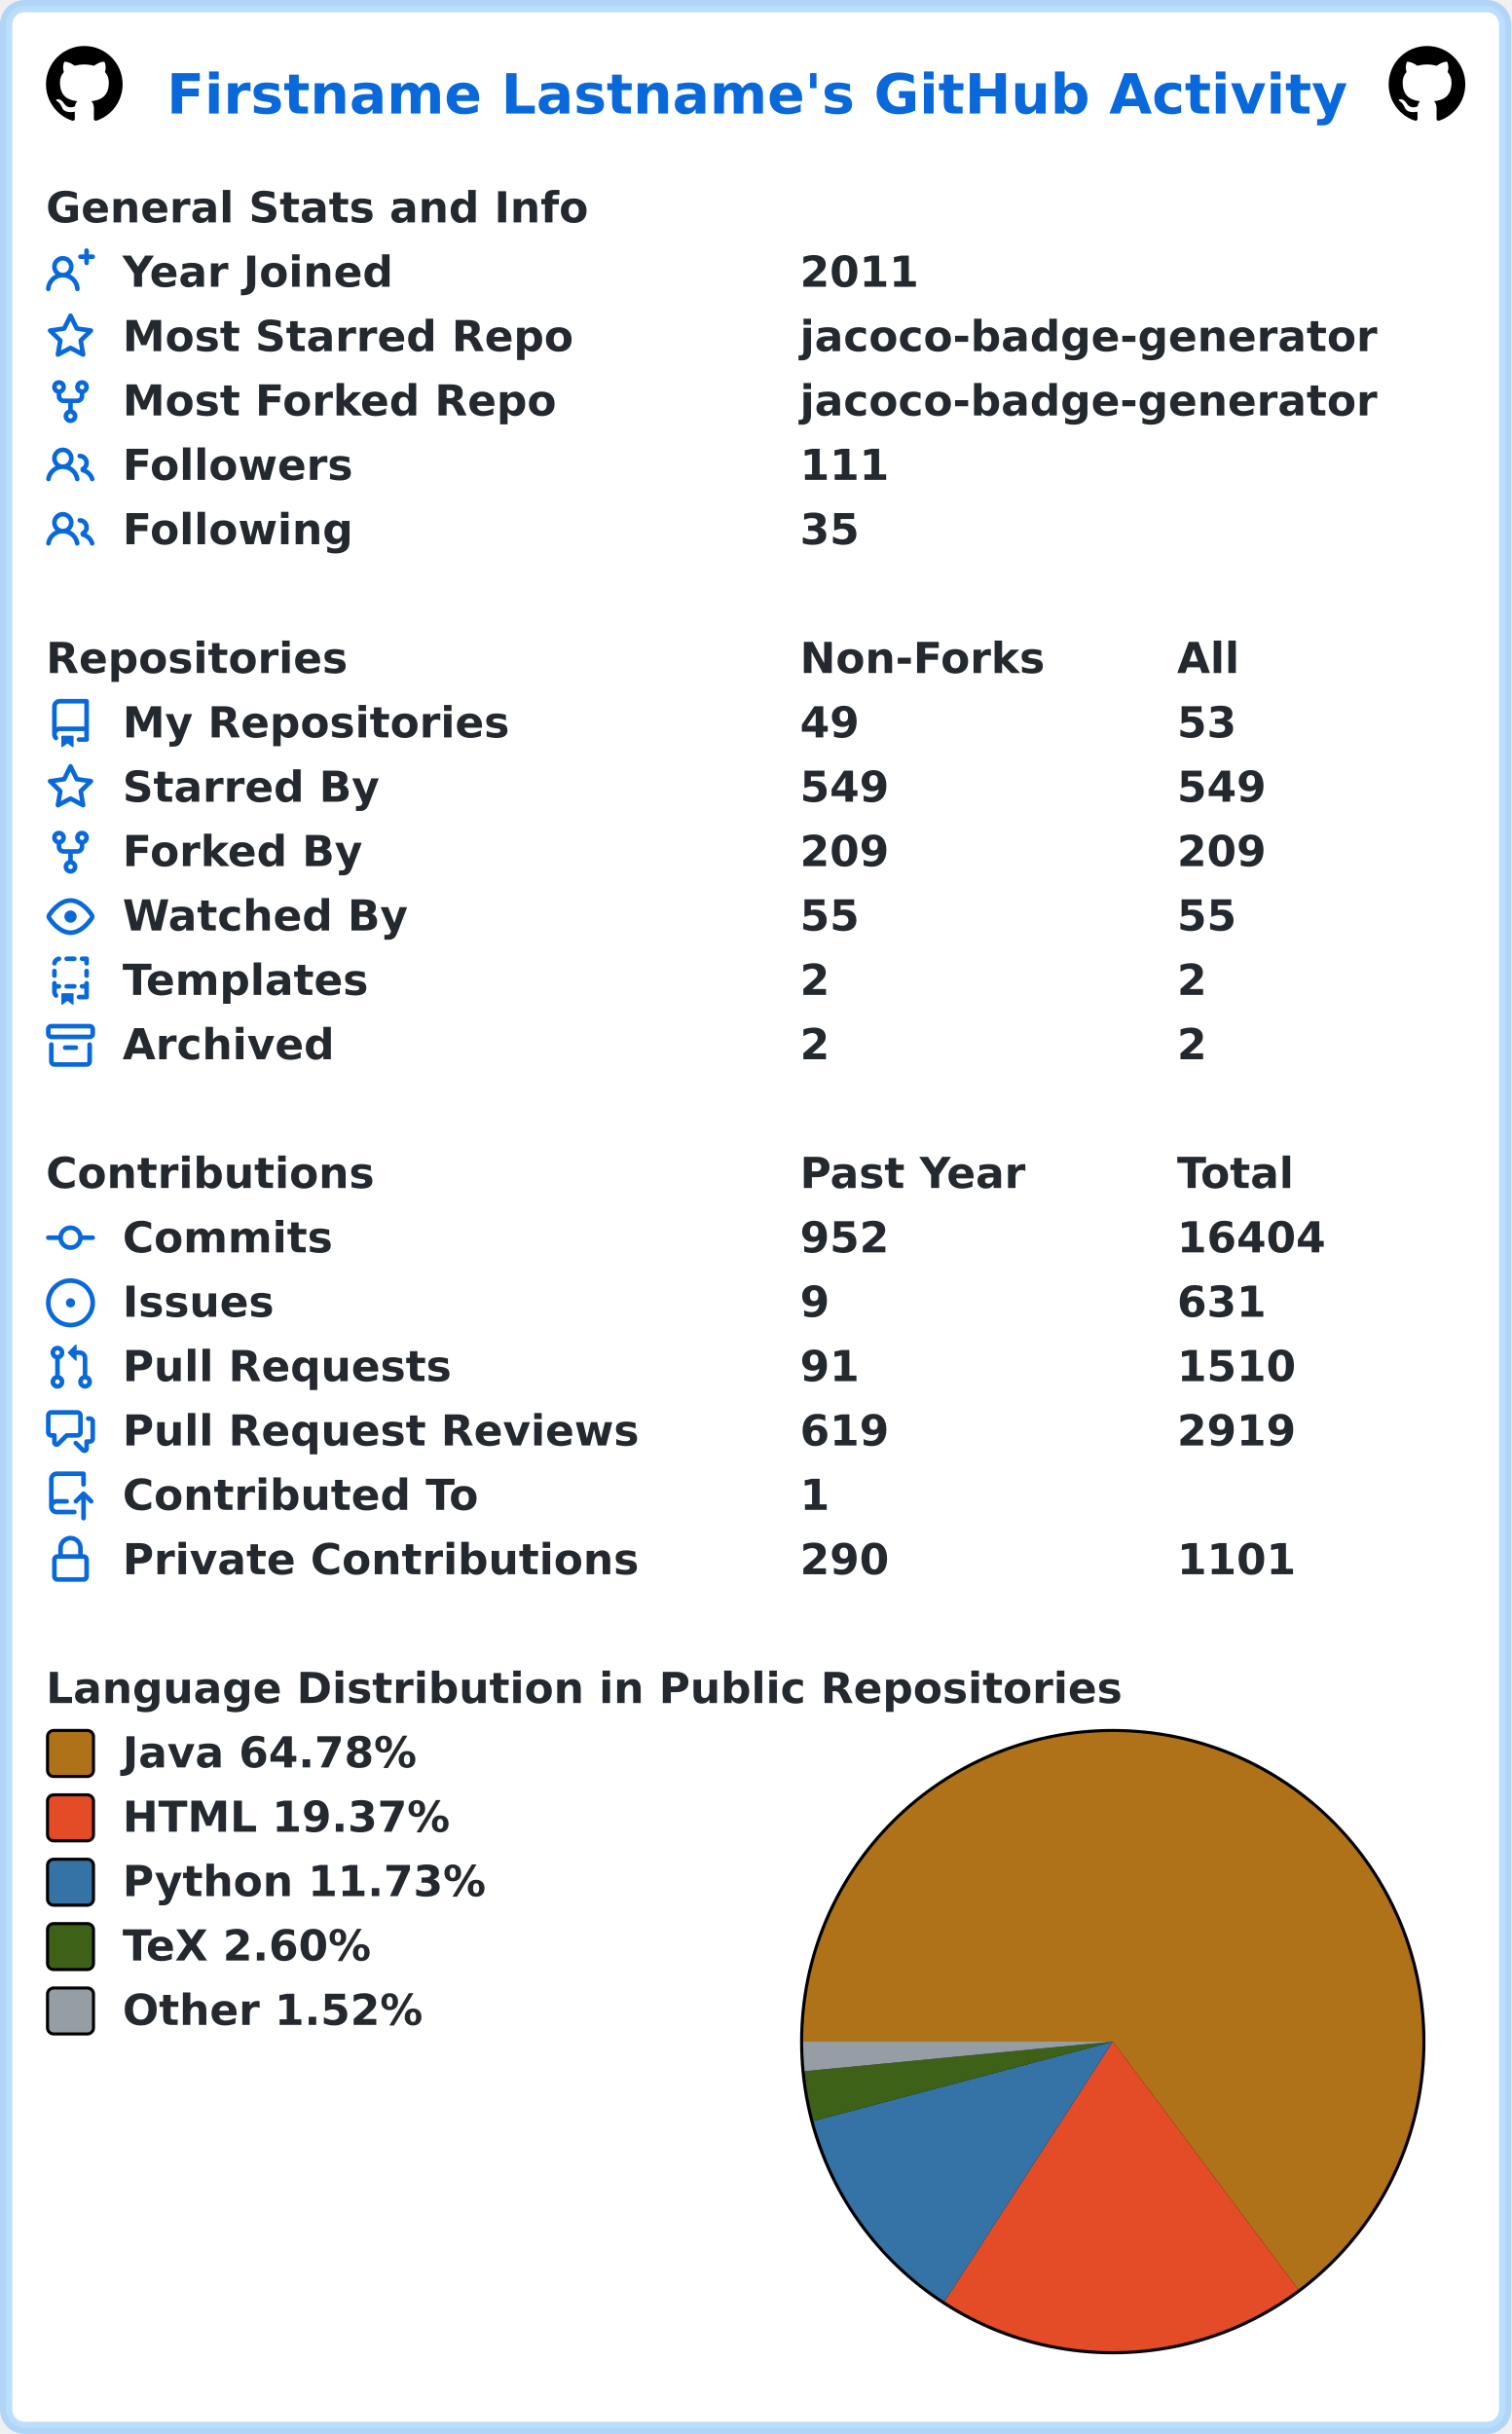
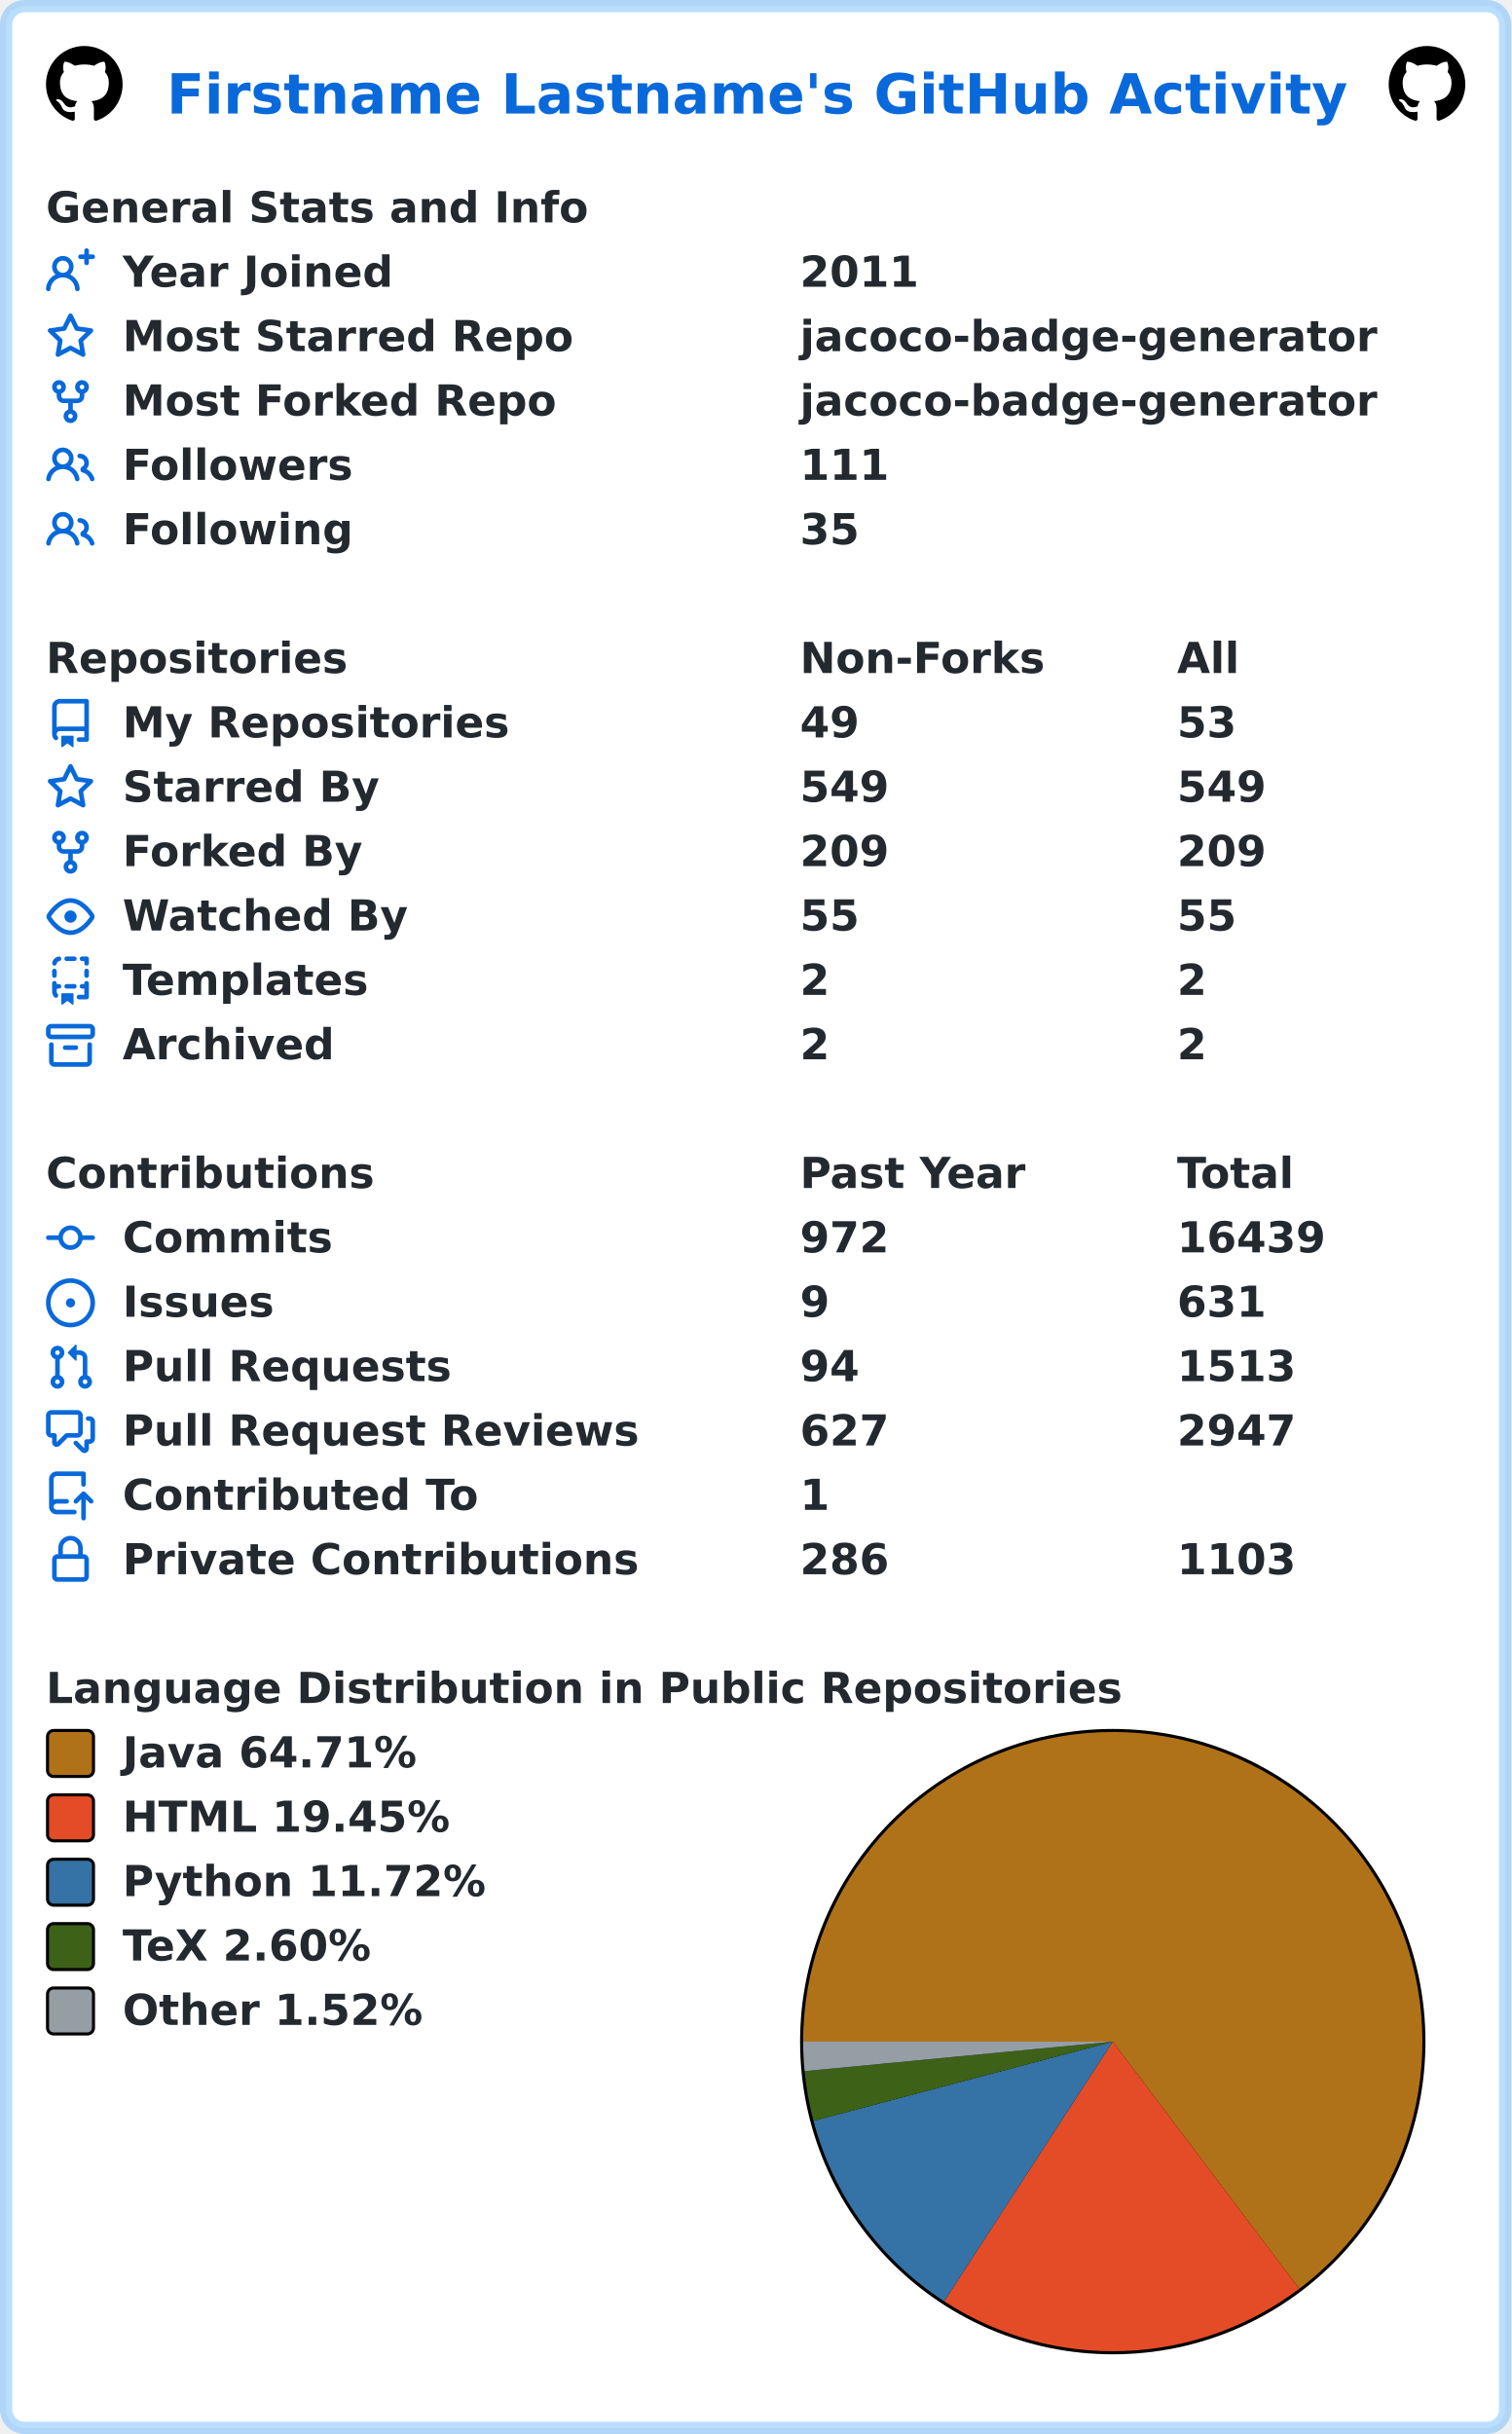
<svg xmlns="http://www.w3.org/2000/svg" width="493" height="794" viewBox="0 0 493 794" lang="en" xml:lang="en">
  <rect x="2" y="2" stroke-width="4" rx="6" width="489" height="790" stroke="rgba(84,174,255,0.4)" fill="#ffffff" />
  <g font-weight="600" font-size="110pt" font-family="Verdana,Geneva,DejaVu Sans,sans-serif" text-rendering="geometricPrecision">
    <text x="442" y="301" lengthAdjust="spacingAndGlyphs" textLength="3117" transform="scale(0.123)" fill="#0969da">Firstname Lastname's GitHub Activity</text>
    <svg x="15" y="15" width="25" height="25" viewBox="0 0 16 16">
      <path fill="#000000" fill-rule="evenodd" d="M8 0C3.58 0 0 3.58 0 8c0 3.54 2.29 6.53 5.47 7.59.4.07.55-.17.55-.38 0-.19-.01-.82-.01-1.49-2.01.37-2.53-.49-2.69-.94-.09-.23-.48-.94-.82-1.13-.28-.15-.68-.52-.01-.53.63-.01 1.08.58 1.23.82.72 1.21 1.87.87 2.33.66.07-.52.28-.87.51-1.07-1.78-.2-3.64-.89-3.64-3.95 0-.87.31-1.59.82-2.15-.08-.2-.36-1.02.08-2.12 0 0 .67-.21 2.2.82.64-.18 1.32-.27 2-.27.68 0 1.36.09 2 .27 1.53-1.04 2.2-.82 2.2-.82.44 1.1.16 1.92.08 2.12.51.56.82 1.27.82 2.15 0 3.07-1.87 3.75-3.65 3.95.29.25.54.73.54 1.48 0 1.07-.01 1.93-.01 2.2 0 .21.15.46.55.38A8.013 8.013 0 0016 8c0-4.42-3.58-8-8-8z" />
    </svg>
    <svg x="453" y="15" width="25" height="25" viewBox="0 0 16 16">
      <path fill="#000000" fill-rule="evenodd" d="M8 0C3.58 0 0 3.58 0 8c0 3.54 2.29 6.53 5.47 7.59.4.07.55-.17.55-.38 0-.19-.01-.82-.01-1.49-2.01.37-2.53-.49-2.69-.94-.09-.23-.48-.94-.82-1.13-.28-.15-.68-.52-.01-.53.63-.01 1.08.58 1.23.82.72 1.21 1.87.87 2.33.66.07-.52.28-.87.51-1.07-1.78-.2-3.64-.89-3.64-3.95 0-.87.31-1.59.82-2.15-.08-.2-.36-1.02.08-2.12 0 0 .67-.21 2.2.82.64-.18 1.32-.27 2-.27.68 0 1.36.09 2 .27 1.53-1.04 2.2-.82 2.2-.82.44 1.1.16 1.92.08 2.12.51.56.82 1.27.82 2.15 0 3.07-1.87 3.75-3.65 3.95.29.25.54.73.54 1.48 0 1.07-.01 1.93-.01 2.2 0 .21.15.46.55.38A8.013 8.013 0 0016 8c0-4.42-3.58-8-8-8z" />
    </svg>
    <g transform="translate(0, 60)" fill="#24292f">
      <g transform="translate(15, 0)">
        <g transform="scale(0.095)">
          <text x="0" y="132" textLength="1851" lengthAdjust="spacingAndGlyphs">General Stats and Info</text>
        </g>
      </g>
      <g transform="translate(15, 21)">
        <path fill="#0969da" fill-rule="evenodd" d="M13.25 0a.75.75 0 01.75.75V2h1.25a.75.75 0 010 1.5H14v1.25a.75.75 0 01-1.5 0V3.5h-1.25a.75.75 0 010-1.5h1.25V.75a.75.75 0 01.75-.75zM5.5 4a2 2 0 100 4 2 2 0 000-4zm2.4 4.548a3.5 3.5 0 10-4.799 0 5.527 5.527 0 00-3.1 4.66.75.75 0 101.498.085A4.01 4.01 0 015.5 9.5a4.01 4.01 0 014.001 3.793.75.75 0 101.498-.086 5.527 5.527 0 00-3.1-4.659z" />
        <g transform="scale(0.095)">
          <text lengthAdjust="spacingAndGlyphs" textLength="932" x="263" y="132">Year Joined</text>
          <text lengthAdjust="spacingAndGlyphs" textLength="420" x="2589" y="132">2011</text>
        </g>
      </g>
      <g transform="translate(15, 42)">
        <path fill="#0969da" fill-rule="evenodd" d="M8 .25a.75.75 0 01.673.418l1.882 3.815 4.21.612a.75.75 0 01.416 1.279l-3.046 2.97.719 4.192a.75.75 0 01-1.088.791L8 12.347l-3.766 1.98a.75.75 0 01-1.088-.79l.72-4.194L.818 6.374a.75.75 0 01.416-1.28l4.21-.611L7.327.668A.75.75 0 018 .25zm0 2.445L6.615 5.5a.75.75 0 01-.564.41l-3.097.45 2.24 2.184a.75.75 0 01.216.664l-.528 3.084 2.769-1.456a.75.75 0 01.698 0l2.77 1.456-.53-3.084a.75.75 0 01.216-.664l2.24-2.183-3.096-.45a.75.75 0 01-.564-.41L8 2.694v.001z" />
        <g transform="scale(0.095)">
          <text lengthAdjust="spacingAndGlyphs" textLength="1532" x="263" y="132">Most Starred Repo</text>
          <text lengthAdjust="spacingAndGlyphs" textLength="1986" x="2589" y="132">jacoco-badge-generator</text>
        </g>
      </g>
      <g transform="translate(15, 63)">
        <path fill="#0969da" fill-rule="evenodd" d="M5 3.25a.75.75 0 11-1.5 0 .75.75 0 011.5 0zm0 2.122a2.25 2.25 0 10-1.5 0v.878A2.25 2.25 0 005.75 8.5h1.5v2.128a2.251 2.251 0 101.5 0V8.5h1.5a2.25 2.25 0 002.25-2.25v-.878a2.25 2.25 0 10-1.5 0v.878a.75.75 0 01-.75.75h-4.5A.75.75 0 015 6.25v-.878zm3.75 7.378a.75.75 0 11-1.5 0 .75.75 0 011.5 0zm3-8.75a.75.75 0 100-1.5.75.75 0 000 1.5z" />
        <g transform="scale(0.095)">
          <text lengthAdjust="spacingAndGlyphs" textLength="1485" x="263" y="132">Most Forked Repo</text>
          <text lengthAdjust="spacingAndGlyphs" textLength="1986" x="2589" y="132">jacoco-badge-generator</text>
        </g>
      </g>
      <g transform="translate(15, 84)">
        <path fill="#0969da" fill-rule="evenodd" d="M5.5 3.5a2 2 0 100 4 2 2 0 000-4zM2 5.5a3.5 3.5 0 115.898 2.549 5.507 5.507 0 013.034 4.084.75.75 0 11-1.482.235 4.001 4.001 0 00-7.9 0 .75.75 0 01-1.482-.236A5.507 5.507 0 013.102 8.05 3.49 3.49 0 012 5.5zM11 4a.75.75 0 100 1.5 1.5 1.5 0 01.666 2.844.75.75 0 00-.416.672v.352a.75.75 0 00.574.73c1.2.289 2.162 1.2 2.522 2.372a.75.75 0 101.434-.44 5.01 5.01 0 00-2.56-3.012A3 3 0 0011 4z" />
        <g transform="scale(0.095)">
          <text lengthAdjust="spacingAndGlyphs" textLength="778" x="263" y="132">Followers</text>
          <text lengthAdjust="spacingAndGlyphs" textLength="315" x="2589" y="132">111</text>
        </g>
      </g>
      <g transform="translate(15, 105)">
        <path fill="#0969da" fill-rule="evenodd" d="M5.5 3.5a2 2 0 100 4 2 2 0 000-4zM2 5.5a3.5 3.5 0 115.898 2.549 5.507 5.507 0 013.034 4.084.75.75 0 11-1.482.235 4.001 4.001 0 00-7.9 0 .75.75 0 01-1.482-.236A5.507 5.507 0 013.102 8.05 3.49 3.49 0 012 5.5zM11 4a.75.75 0 100 1.5 1.5 1.5 0 01.666 2.844.75.75 0 00-.416.672v.352a.75.75 0 00.574.73c1.2.289 2.162 1.2 2.522 2.372a.75.75 0 101.434-.44 5.01 5.01 0 00-2.56-3.012A3 3 0 0011 4z" />
        <g transform="scale(0.095)">
          <text lengthAdjust="spacingAndGlyphs" textLength="780" x="263" y="132">Following</text>
          <text lengthAdjust="spacingAndGlyphs" textLength="210" x="2589" y="132">35</text>
        </g>
      </g>
    </g>
    <g transform="translate(0, 207)" fill="#24292f">
      <g transform="translate(15, 0)">
        <g transform="scale(0.095)">
          <text x="0" y="132" textLength="1020" lengthAdjust="spacingAndGlyphs">Repositories</text>
          <text x="2589" y="132" textLength="832" lengthAdjust="spacingAndGlyphs">Non-Forks</text>
          <text x="3884" y="132" textLength="206" lengthAdjust="spacingAndGlyphs">All</text>
        </g>
      </g>
      <g transform="translate(15, 21)">
        <path fill="#0969da" fill-rule="evenodd" d="M2 2.5A2.5 2.5 0 014.5 0h8.75a.75.75 0 01.75.75v12.5a.75.75 0 01-.75.75h-2.5a.75.75 0 110-1.5h1.75v-2h-8a1 1 0 00-.714 1.7.75.75 0 01-1.072 1.05A2.495 2.495 0 012 11.5v-9zm10.5-1V9h-8c-.356 0-.694.074-1 .208V2.5a1 1 0 011-1h8zM5 12.25v3.25a.25.25 0 00.4.2l1.45-1.087a.25.25 0 01.3 0L8.6 15.7a.25.25 0 00.4-.2v-3.25a.25.25 0 00-.25-.25h-3.5a.25.25 0 00-.25.25z" />
        <g transform="scale(0.095)">
          <text lengthAdjust="spacingAndGlyphs" textLength="1312" x="263" y="132">My Repositories</text>
          <text lengthAdjust="spacingAndGlyphs" textLength="210" x="2589" y="132">49</text>
          <text lengthAdjust="spacingAndGlyphs" textLength="210" x="3884" y="132">53</text>
        </g>
      </g>
      <g transform="translate(15, 42)">
        <path fill="#0969da" fill-rule="evenodd" d="M8 .25a.75.75 0 01.673.418l1.882 3.815 4.21.612a.75.75 0 01.416 1.279l-3.046 2.97.719 4.192a.75.75 0 01-1.088.791L8 12.347l-3.766 1.98a.75.75 0 01-1.088-.79l.72-4.194L.818 6.374a.75.75 0 01.416-1.28l4.21-.611L7.327.668A.75.75 0 018 .25zm0 2.445L6.615 5.5a.75.75 0 01-.564.41l-3.097.45 2.24 2.184a.75.75 0 01.216.664l-.528 3.084 2.769-1.456a.75.75 0 01.698 0l2.77 1.456-.53-3.084a.75.75 0 01.216-.664l2.24-2.183-3.096-.45a.75.75 0 01-.564-.41L8 2.694v.001z" />
        <g transform="scale(0.095)">
          <text lengthAdjust="spacingAndGlyphs" textLength="874" x="263" y="132">Starred By</text>
          <text lengthAdjust="spacingAndGlyphs" textLength="315" x="2589" y="132">549</text>
          <text lengthAdjust="spacingAndGlyphs" textLength="315" x="3884" y="132">549</text>
        </g>
      </g>
      <g transform="translate(15, 63)">
        <path fill="#0969da" fill-rule="evenodd" d="M5 3.25a.75.75 0 11-1.5 0 .75.75 0 011.5 0zm0 2.122a2.25 2.25 0 10-1.5 0v.878A2.25 2.25 0 005.75 8.5h1.5v2.128a2.251 2.251 0 101.5 0V8.5h1.5a2.25 2.25 0 002.25-2.25v-.878a2.25 2.25 0 10-1.5 0v.878a.75.75 0 01-.75.75h-4.5A.75.75 0 015 6.25v-.878zm3.75 7.378a.75.75 0 11-1.5 0 .75.75 0 011.5 0zm3-8.75a.75.75 0 100-1.5.75.75 0 000 1.5z" />
        <g transform="scale(0.095)">
          <text lengthAdjust="spacingAndGlyphs" textLength="828" x="263" y="132">Forked By</text>
          <text lengthAdjust="spacingAndGlyphs" textLength="315" x="2589" y="132">209</text>
          <text lengthAdjust="spacingAndGlyphs" textLength="315" x="3884" y="132">209</text>
        </g>
      </g>
      <g transform="translate(15, 84)">
        <path fill="#0969da" fill-rule="evenodd" d="M1.679 7.932c.412-.621 1.242-1.75 2.366-2.717C5.175 4.242 6.527 3.5 8 3.5c1.473 0 2.824.742 3.955 1.715 1.124.967 1.954 2.096 2.366 2.717a.119.119 0 010 .136c-.412.621-1.242 1.75-2.366 2.717C10.825 11.758 9.473 12.5 8 12.5c-1.473 0-2.824-.742-3.955-1.715C2.92 9.818 2.09 8.69 1.679 8.068a.119.119 0 010-.136zM8 2c-1.981 0-3.67.992-4.933 2.078C1.797 5.169.88 6.423.43 7.1a1.619 1.619 0 000 1.798c.45.678 1.367 1.932 2.637 3.024C4.329 13.008 6.019 14 8 14c1.981 0 3.67-.992 4.933-2.078 1.27-1.091 2.187-2.345 2.637-3.023a1.619 1.619 0 000-1.798c-.45-.678-1.367-1.932-2.637-3.023C11.671 2.992 9.981 2 8 2zm0 8a2 2 0 100-4 2 2 0 000 4z" />
        <g transform="scale(0.095)">
          <text lengthAdjust="spacingAndGlyphs" textLength="993" x="263" y="132">Watched By</text>
          <text lengthAdjust="spacingAndGlyphs" textLength="210" x="2589" y="132">55</text>
          <text lengthAdjust="spacingAndGlyphs" textLength="210" x="3884" y="132">55</text>
        </g>
      </g>
      <g transform="translate(15, 105)">
        <path fill="#0969da" fill-rule="evenodd" d="M6 .75A.75.75 0 016.75 0h2.5a.75.75 0 010 1.5h-2.5A.75.75 0 016 .75zm5 0a.75.75 0 01.75-.75h1.5a.75.75 0 01.75.75v1.5a.75.75 0 01-1.5 0V1.5h-.75A.75.75 0 0111 .75zM4.992.662a.75.75 0 01-.636.848c-.436.063-.783.41-.846.846a.75.75 0 01-1.485-.212A2.501 2.501 0 014.144.025a.75.75 0 01.848.637zM2.75 4a.75.75 0 01.75.75v1.5a.75.75 0 01-1.5 0v-1.5A.75.75 0 012.75 4zm10.5 0a.75.75 0 01.75.75v1.5a.75.75 0 01-1.5 0v-1.5a.75.75 0 01.75-.75zM2.75 8a.75.75 0 01.75.75v.268A1.72 1.72 0 013.75 9h.5a.75.75 0 010 1.5h-.5a.25.25 0 00-.25.25v.75c0 .28.114.532.3.714a.75.75 0 01-1.05 1.072A2.495 2.495 0 012 11.5V8.75A.75.75 0 012.75 8zm10.5 0a.75.75 0 01.75.75v4.5a.75.75 0 01-.75.75h-2.5a.75.75 0 010-1.5h1.75v-2h-.75a.75.75 0 010-1.5h.75v-.25a.75.75 0 01.75-.75zM6 9.75A.75.75 0 016.75 9h2.5a.75.75 0 010 1.5h-2.5A.75.75 0 016 9.75zm-1 2.5v3.25a.25.25 0 00.4.2l1.45-1.087a.25.25 0 01.3 0L8.6 15.7a.25.25 0 00.4-.2v-3.25a.25.25 0 00-.25-.25h-3.5a.25.25 0 00-.25.25z" />
        <g transform="scale(0.095)">
          <text lengthAdjust="spacingAndGlyphs" textLength="868" x="263" y="132">Templates</text>
          <text lengthAdjust="spacingAndGlyphs" textLength="105" x="2589" y="132">2</text>
          <text lengthAdjust="spacingAndGlyphs" textLength="105" x="3884" y="132">2</text>
        </g>
      </g>
      <g transform="translate(15, 126)">
        <path fill="#0969da" fill-rule="evenodd" d="M1.75 2.5a.25.25 0 00-.25.25v1.5c0 .138.112.25.25.25h12.5a.25.25 0 00.25-.25v-1.5a.25.25 0 00-.25-.25H1.75zM0 2.75C0 1.784.784 1 1.75 1h12.5c.966 0 1.75.784 1.75 1.75v1.5A1.75 1.75 0 0114.25 6H1.75A1.75 1.75 0 010 4.25v-1.5zM1.75 7a.75.75 0 01.75.75v5.5c0 .138.112.25.25.25h10.5a.25.25 0 00.25-.25v-5.5a.75.75 0 111.5 0v5.5A1.75 1.75 0 0113.25 15H2.75A1.75 1.75 0 011 13.25v-5.5A.75.75 0 011.75 7zm4.5 1a.75.75 0 000 1.5h3.5a.75.75 0 100-1.5h-3.5z" />
        <g transform="scale(0.095)">
          <text lengthAdjust="spacingAndGlyphs" textLength="726" x="263" y="132">Archived</text>
          <text lengthAdjust="spacingAndGlyphs" textLength="105" x="2589" y="132">2</text>
          <text lengthAdjust="spacingAndGlyphs" textLength="105" x="3884" y="132">2</text>
        </g>
      </g>
    </g>
    <g transform="translate(0, 375)" fill="#24292f">
      <g transform="translate(15, 0)">
        <g transform="scale(0.095)">
          <text x="0" y="132" textLength="1112" lengthAdjust="spacingAndGlyphs">Contributions</text>
          <text x="2589" y="132" textLength="774" lengthAdjust="spacingAndGlyphs">Past Year</text>
          <text x="3884" y="132" textLength="414" lengthAdjust="spacingAndGlyphs">Total</text>
        </g>
      </g>
      <g transform="translate(15, 21)">
        <path fill="#0969da" fill-rule="evenodd" d="M10.5 7.75a2.5 2.5 0 11-5 0 2.5 2.5 0 015 0zm1.43.75a4.002 4.002 0 01-7.86 0H.75a.75.75 0 110-1.5h3.32a4.001 4.001 0 017.86 0h3.32a.75.75 0 110 1.5h-3.32z" />
        <g transform="scale(0.095)">
          <text lengthAdjust="spacingAndGlyphs" textLength="734" x="263" y="132">Commits</text>
-           <text lengthAdjust="spacingAndGlyphs" textLength="315" x="2589" y="132">952</text>
-           <text lengthAdjust="spacingAndGlyphs" textLength="525" x="3884" y="132">16404</text>
+           <text lengthAdjust="spacingAndGlyphs" textLength="315" x="2589" y="132">972</text>
+           <text lengthAdjust="spacingAndGlyphs" textLength="525" x="3884" y="132">16439</text>
        </g>
      </g>
      <g transform="translate(15, 42)">
        <path fill="#0969da" d="M8 9.5a1.5 1.5 0 100-3 1.5 1.5 0 000 3z" />
        <path fill="#0969da" fill-rule="evenodd" d="M8 0a8 8 0 100 16A8 8 0 008 0zM1.5 8a6.5 6.5 0 1113 0 6.5 6.5 0 01-13 0z" />
        <g transform="scale(0.095)">
          <text lengthAdjust="spacingAndGlyphs" textLength="512" x="263" y="132">Issues</text>
          <text lengthAdjust="spacingAndGlyphs" textLength="105" x="2589" y="132">9</text>
          <text lengthAdjust="spacingAndGlyphs" textLength="315" x="3884" y="132">631</text>
        </g>
      </g>
      <g transform="translate(15, 63)">
        <path fill="#0969da" fill-rule="evenodd" d="M7.177 3.073L9.573.677A.25.25 0 0110 .854v4.792a.25.25 0 01-.427.177L7.177 3.427a.25.25 0 010-.354zM3.75 2.5a.75.75 0 100 1.5.75.75 0 000-1.5zm-2.25.75a2.25 2.25 0 113 2.122v5.256a2.251 2.251 0 11-1.5 0V5.372A2.25 2.25 0 011.5 3.25zM11 2.5h-1V4h1a1 1 0 011 1v5.628a2.251 2.251 0 101.5 0V5A2.5 2.5 0 0011 2.5zm1 10.25a.75.75 0 111.5 0 .75.75 0 01-1.5 0zM3.75 12a.75.75 0 100 1.5.75.75 0 000-1.5z" />
        <g transform="scale(0.095)">
          <text lengthAdjust="spacingAndGlyphs" textLength="1113" x="263" y="132">Pull Requests</text>
-           <text lengthAdjust="spacingAndGlyphs" textLength="210" x="2589" y="132">91</text>
-           <text lengthAdjust="spacingAndGlyphs" textLength="420" x="3884" y="132">1510</text>
+           <text lengthAdjust="spacingAndGlyphs" textLength="210" x="2589" y="132">94</text>
+           <text lengthAdjust="spacingAndGlyphs" textLength="420" x="3884" y="132">1513</text>
        </g>
      </g>
      <g transform="translate(15, 84)">
        <path fill="#0969da" fill-rule="evenodd" d="M1.5 2.75a.25.25 0 01.25-.25h8.5a.25.25 0 01.25.25v5.5a.25.25 0 01-.25.25h-3.5a.75.75 0 00-.53.22L3.5 11.44V9.25a.75.75 0 00-.75-.75h-1a.25.25 0 01-.25-.25v-5.5zM1.75 1A1.75 1.75 0 000 2.75v5.5C0 9.216.784 10 1.75 10H2v1.543a1.457 1.457 0 002.487 1.03L7.061 10h3.189A1.75 1.75 0 0012 8.25v-5.5A1.75 1.75 0 0010.25 1h-8.5zM14.5 4.75a.25.25 0 00-.25-.25h-.5a.75.75 0 110-1.5h.5c.966 0 1.75.784 1.75 1.75v5.5A1.75 1.75 0 0114.25 12H14v1.543a1.457 1.457 0 01-2.487 1.03L9.22 12.28a.75.75 0 111.06-1.06l2.22 2.22v-2.19a.75.75 0 01.75-.75h1a.25.25 0 00.25-.25v-5.5z" />
        <g transform="scale(0.095)">
          <text lengthAdjust="spacingAndGlyphs" textLength="1762" x="263" y="132">Pull Request Reviews</text>
-           <text lengthAdjust="spacingAndGlyphs" textLength="315" x="2589" y="132">619</text>
-           <text lengthAdjust="spacingAndGlyphs" textLength="420" x="3884" y="132">2919</text>
+           <text lengthAdjust="spacingAndGlyphs" textLength="315" x="2589" y="132">627</text>
+           <text lengthAdjust="spacingAndGlyphs" textLength="420" x="3884" y="132">2947</text>
        </g>
      </g>
      <g transform="translate(15, 105)">
        <path fill="#0969da" fill-rule="evenodd" d="M1 2.5A2.5 2.5 0 013.5 0h8.75a.75.75 0 01.75.75v3.5a.75.75 0 01-1.5 0V1.5h-8a1 1 0 00-1 1v6.708A2.492 2.492 0 013.5 9h3.25a.75.75 0 010 1.5H3.5a1 1 0 100 2h5.75a.75.75 0 010 1.5H3.5A2.5 2.5 0 011 11.5v-9zm13.23 7.79a.75.75 0 001.06-1.06l-2.505-2.505a.75.75 0 00-1.06 0L9.22 9.229a.75.75 0 001.06 1.061l1.225-1.224v6.184a.75.75 0 001.5 0V9.066l1.224 1.224z" />
        <g transform="scale(0.095)">
          <text lengthAdjust="spacingAndGlyphs" textLength="1234" x="263" y="132">Contributed To</text>
          <text lengthAdjust="spacingAndGlyphs" textLength="105" x="2589" y="132">1</text>
        </g>
      </g>
      <g transform="translate(15, 126)">
        <path fill="#0969da" fill-rule="evenodd" d="M4 4v2h-.25A1.75 1.75 0 002 7.75v5.5c0 .966.784 1.75 1.75 1.75h8.5A1.75 1.75 0 0014 13.25v-5.5A1.75 1.75 0 0012.25 6H12V4a4 4 0 10-8 0zm6.5 2V4a2.5 2.5 0 00-5 0v2h5zM12 7.5h.25a.25.25 0 01.25.25v5.5a.25.25 0 01-.25.25h-8.5a.25.25 0 01-.25-.25v-5.5a.25.25 0 01.25-.25H12z" />
        <g transform="scale(0.095)">
          <text lengthAdjust="spacingAndGlyphs" textLength="1742" x="263" y="132">Private Contributions</text>
-           <text lengthAdjust="spacingAndGlyphs" textLength="315" x="2589" y="132">290</text>
-           <text lengthAdjust="spacingAndGlyphs" textLength="420" x="3884" y="132">1101</text>
+           <text lengthAdjust="spacingAndGlyphs" textLength="315" x="2589" y="132">286</text>
+           <text lengthAdjust="spacingAndGlyphs" textLength="420" x="3884" y="132">1103</text>
        </g>
      </g>
    </g>
    <g transform="translate(0, 543)" fill="#24292f">
      <g transform="translate(15, 0)">
        <g transform="scale(0.095)">
          <text x="0" y="132" textLength="3652" lengthAdjust="spacingAndGlyphs">Language Distribution in Public Repositories</text>
        </g>
      </g>
      <g transform="translate(261, 21)">
        <circle cx="102" cy="102" r="102" fill="#000000" />
      </g>
      <g transform="translate(262, 22)">
-         <path fill-rule="evenodd" fill="#b07219" d="M 0.0,101 A 101 101 0 1 1 161.513 181.865 L 101,101 Z" />
-         <path fill-rule="evenodd" fill="#e34c26" d="M 161.513,181.865 A 101 101 0 0 1 46.087 185.768 L 101,101 Z" />
-         <path fill-rule="evenodd" fill="#3572A5" d="M 46.087,185.768 A 101 101 0 0 1 3.369 126.869 L 101,101 Z" />
-         <path fill-rule="evenodd" fill="#3D6117" d="M 3.369,126.869 A 101 101 0 0 1 0.462 110.644 L 101,101 Z" />
-         <path fill-rule="evenodd" fill="#959da5" d="M 0.462,110.644 A 101 101 0 0 1 0.0 101 L 101,101 Z" />
+         <path fill-rule="evenodd" fill="#b07219" d="M 0.0,101 A 101 101 0 1 1 161.835 181.623 L 101,101 Z" />
+         <path fill-rule="evenodd" fill="#e34c26" d="M 161.835,181.623 A 101 101 0 0 1 46.004 185.714 L 101,101 Z" />
+         <path fill-rule="evenodd" fill="#3572A5" d="M 46.004,185.714 A 101 101 0 0 1 3.363 126.844 L 101,101 Z" />
+         <path fill-rule="evenodd" fill="#3D6117" d="M 3.363,126.844 A 101 101 0 0 1 0.461 110.635 L 101,101 Z" />
+         <path fill-rule="evenodd" fill="#959da5" d="M 0.461,110.635 A 101 101 0 0 1 0.0 101 L 101,101 Z" />
      </g>
      <g transform="translate(15, 21)">
        <rect x="0.5" y="0.5" rx="2" width="15" height="15" fill="#b07219" stroke-width="1" stroke="#000000" />
-         <text transform="scale(0.095)" x="263" y="132" textLength="1038" lengthAdjust="spacingAndGlyphs">Java 64.78%</text>
+         <text transform="scale(0.095)" x="263" y="132" textLength="1038" lengthAdjust="spacingAndGlyphs">Java 64.71%</text>
      </g>
      <g transform="translate(15, 42)">
        <rect x="0.5" y="0.5" rx="2" width="15" height="15" fill="#e34c26" stroke-width="1" stroke="#000000" />
-         <text transform="scale(0.095)" x="263" y="132" textLength="1142" lengthAdjust="spacingAndGlyphs">HTML 19.37%</text>
+         <text transform="scale(0.095)" x="263" y="132" textLength="1142" lengthAdjust="spacingAndGlyphs">HTML 19.45%</text>
      </g>
      <g transform="translate(15, 63)">
        <rect x="0.5" y="0.5" rx="2" width="15" height="15" fill="#3572A5" stroke-width="1" stroke="#000000" />
-         <text transform="scale(0.095)" x="263" y="132" textLength="1254" lengthAdjust="spacingAndGlyphs">Python 11.73%</text>
+         <text transform="scale(0.095)" x="263" y="132" textLength="1254" lengthAdjust="spacingAndGlyphs">Python 11.72%</text>
      </g>
      <g transform="translate(15, 84)">
        <rect x="0.5" y="0.5" rx="2" width="15" height="15" fill="#3D6117" stroke-width="1" stroke="#000000" />
        <text transform="scale(0.095)" x="263" y="132" textLength="894" lengthAdjust="spacingAndGlyphs">TeX 2.60%</text>
      </g>
      <g transform="translate(15, 105)">
        <rect x="0.5" y="0.5" rx="2" width="15" height="15" fill="#959da5" stroke-width="1" stroke="#000000" />
        <text transform="scale(0.095)" x="263" y="132" textLength="1047" lengthAdjust="spacingAndGlyphs">Other 1.52%</text>
      </g>
    </g>
  </g>
</svg>
